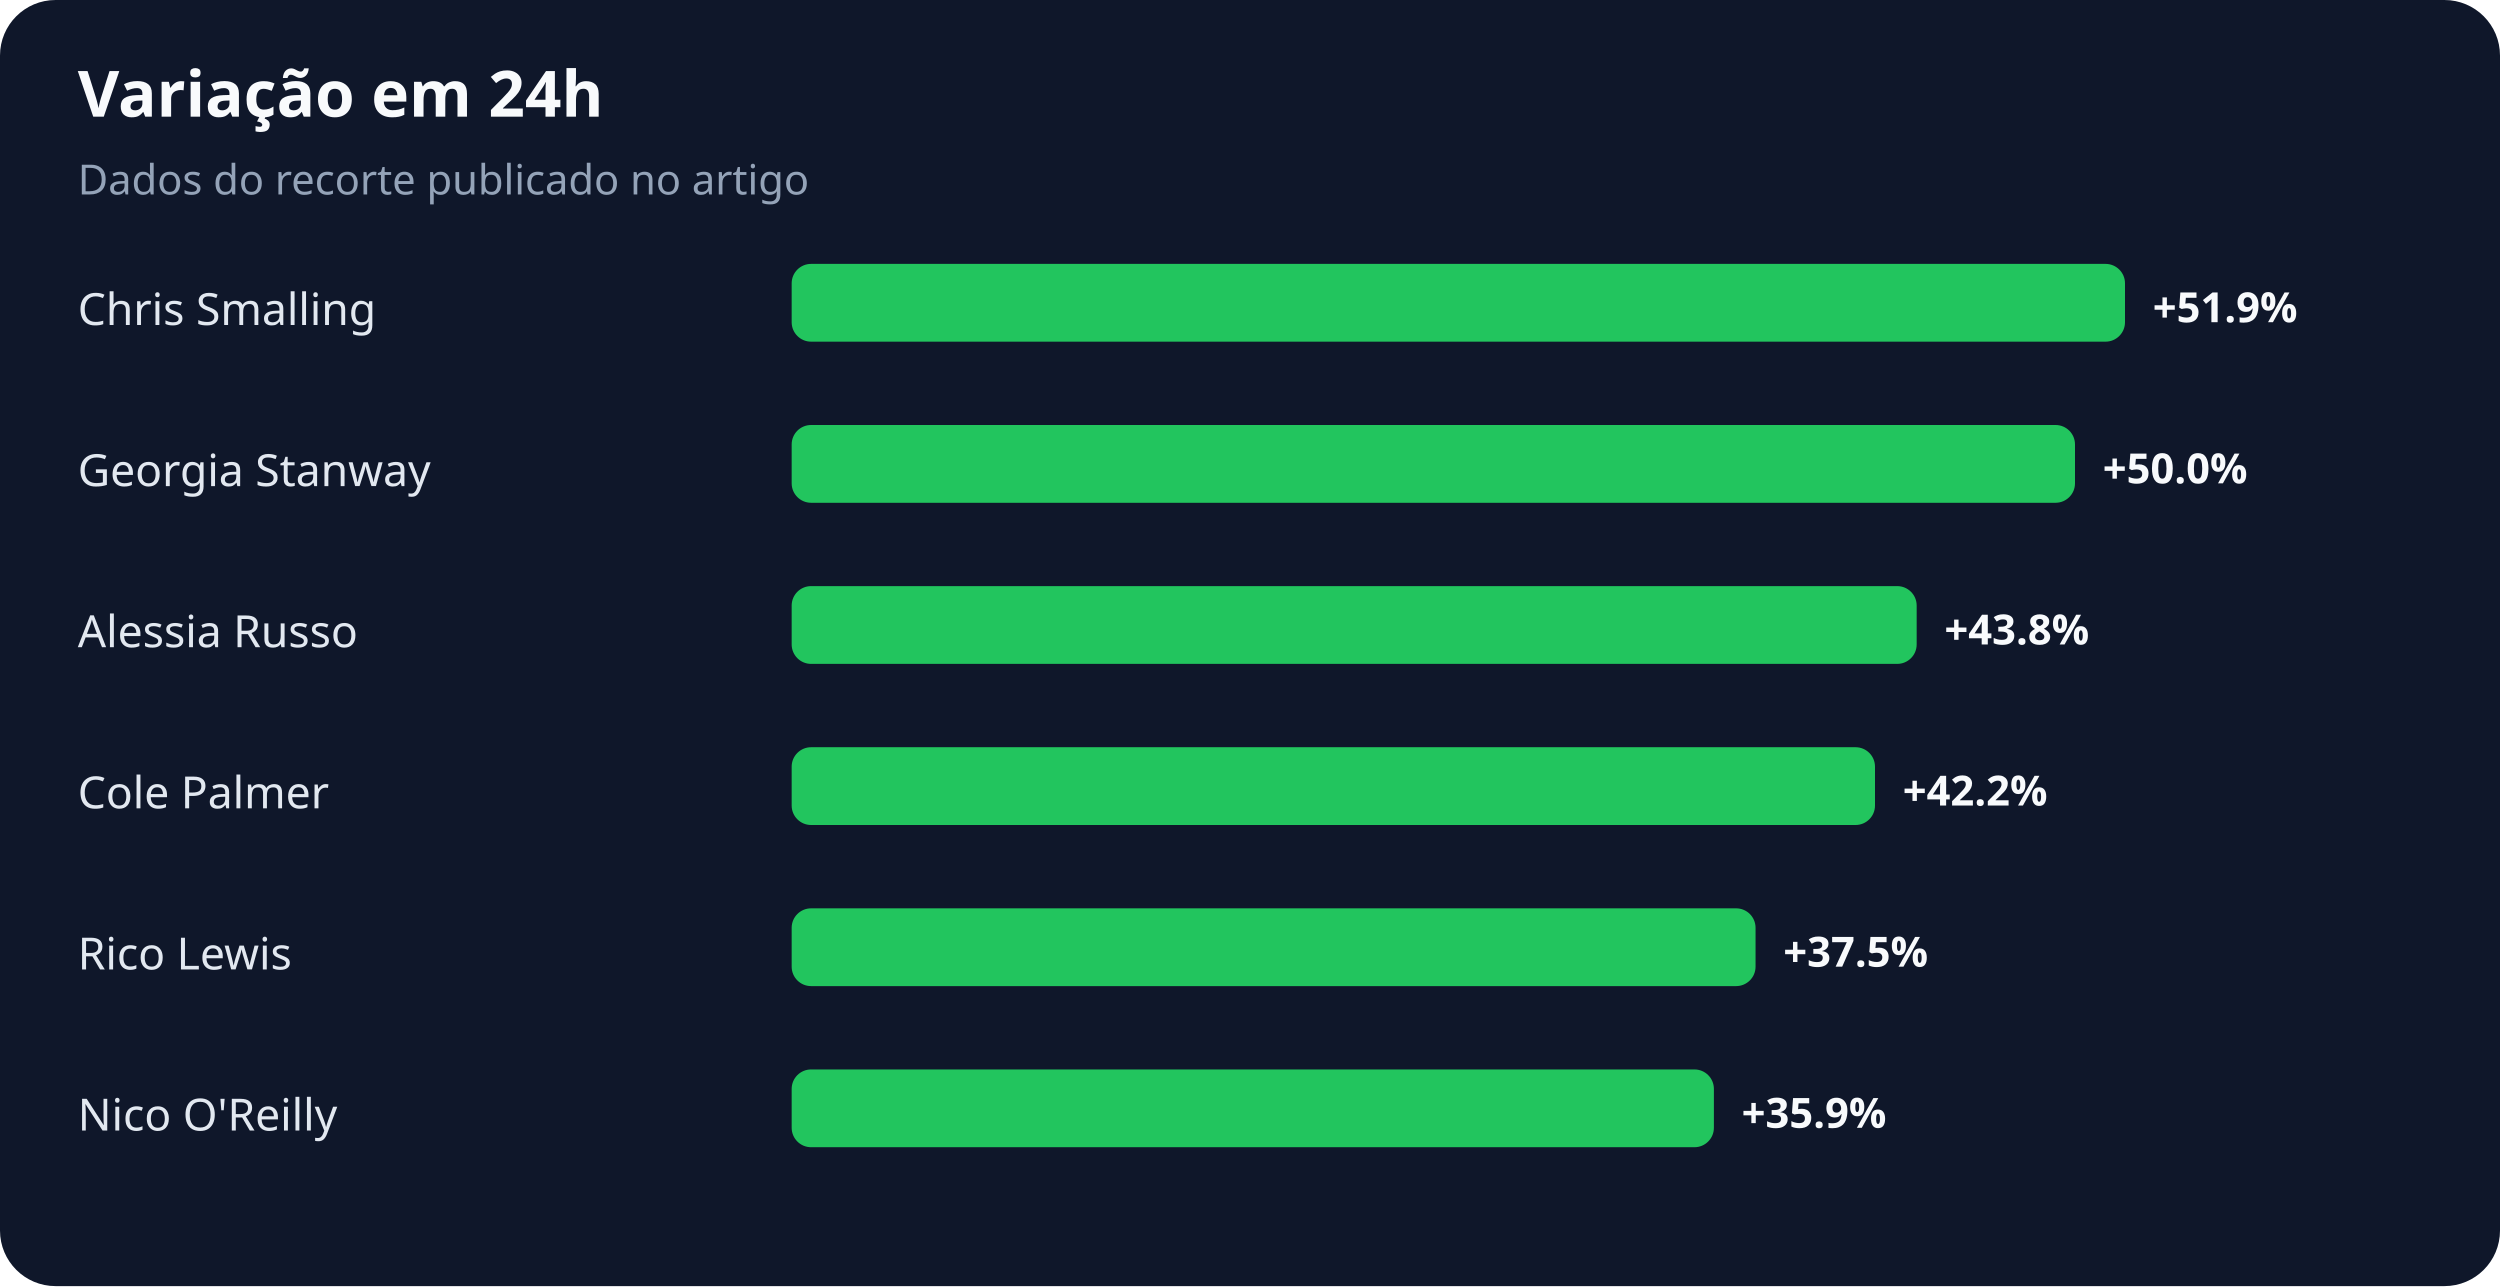
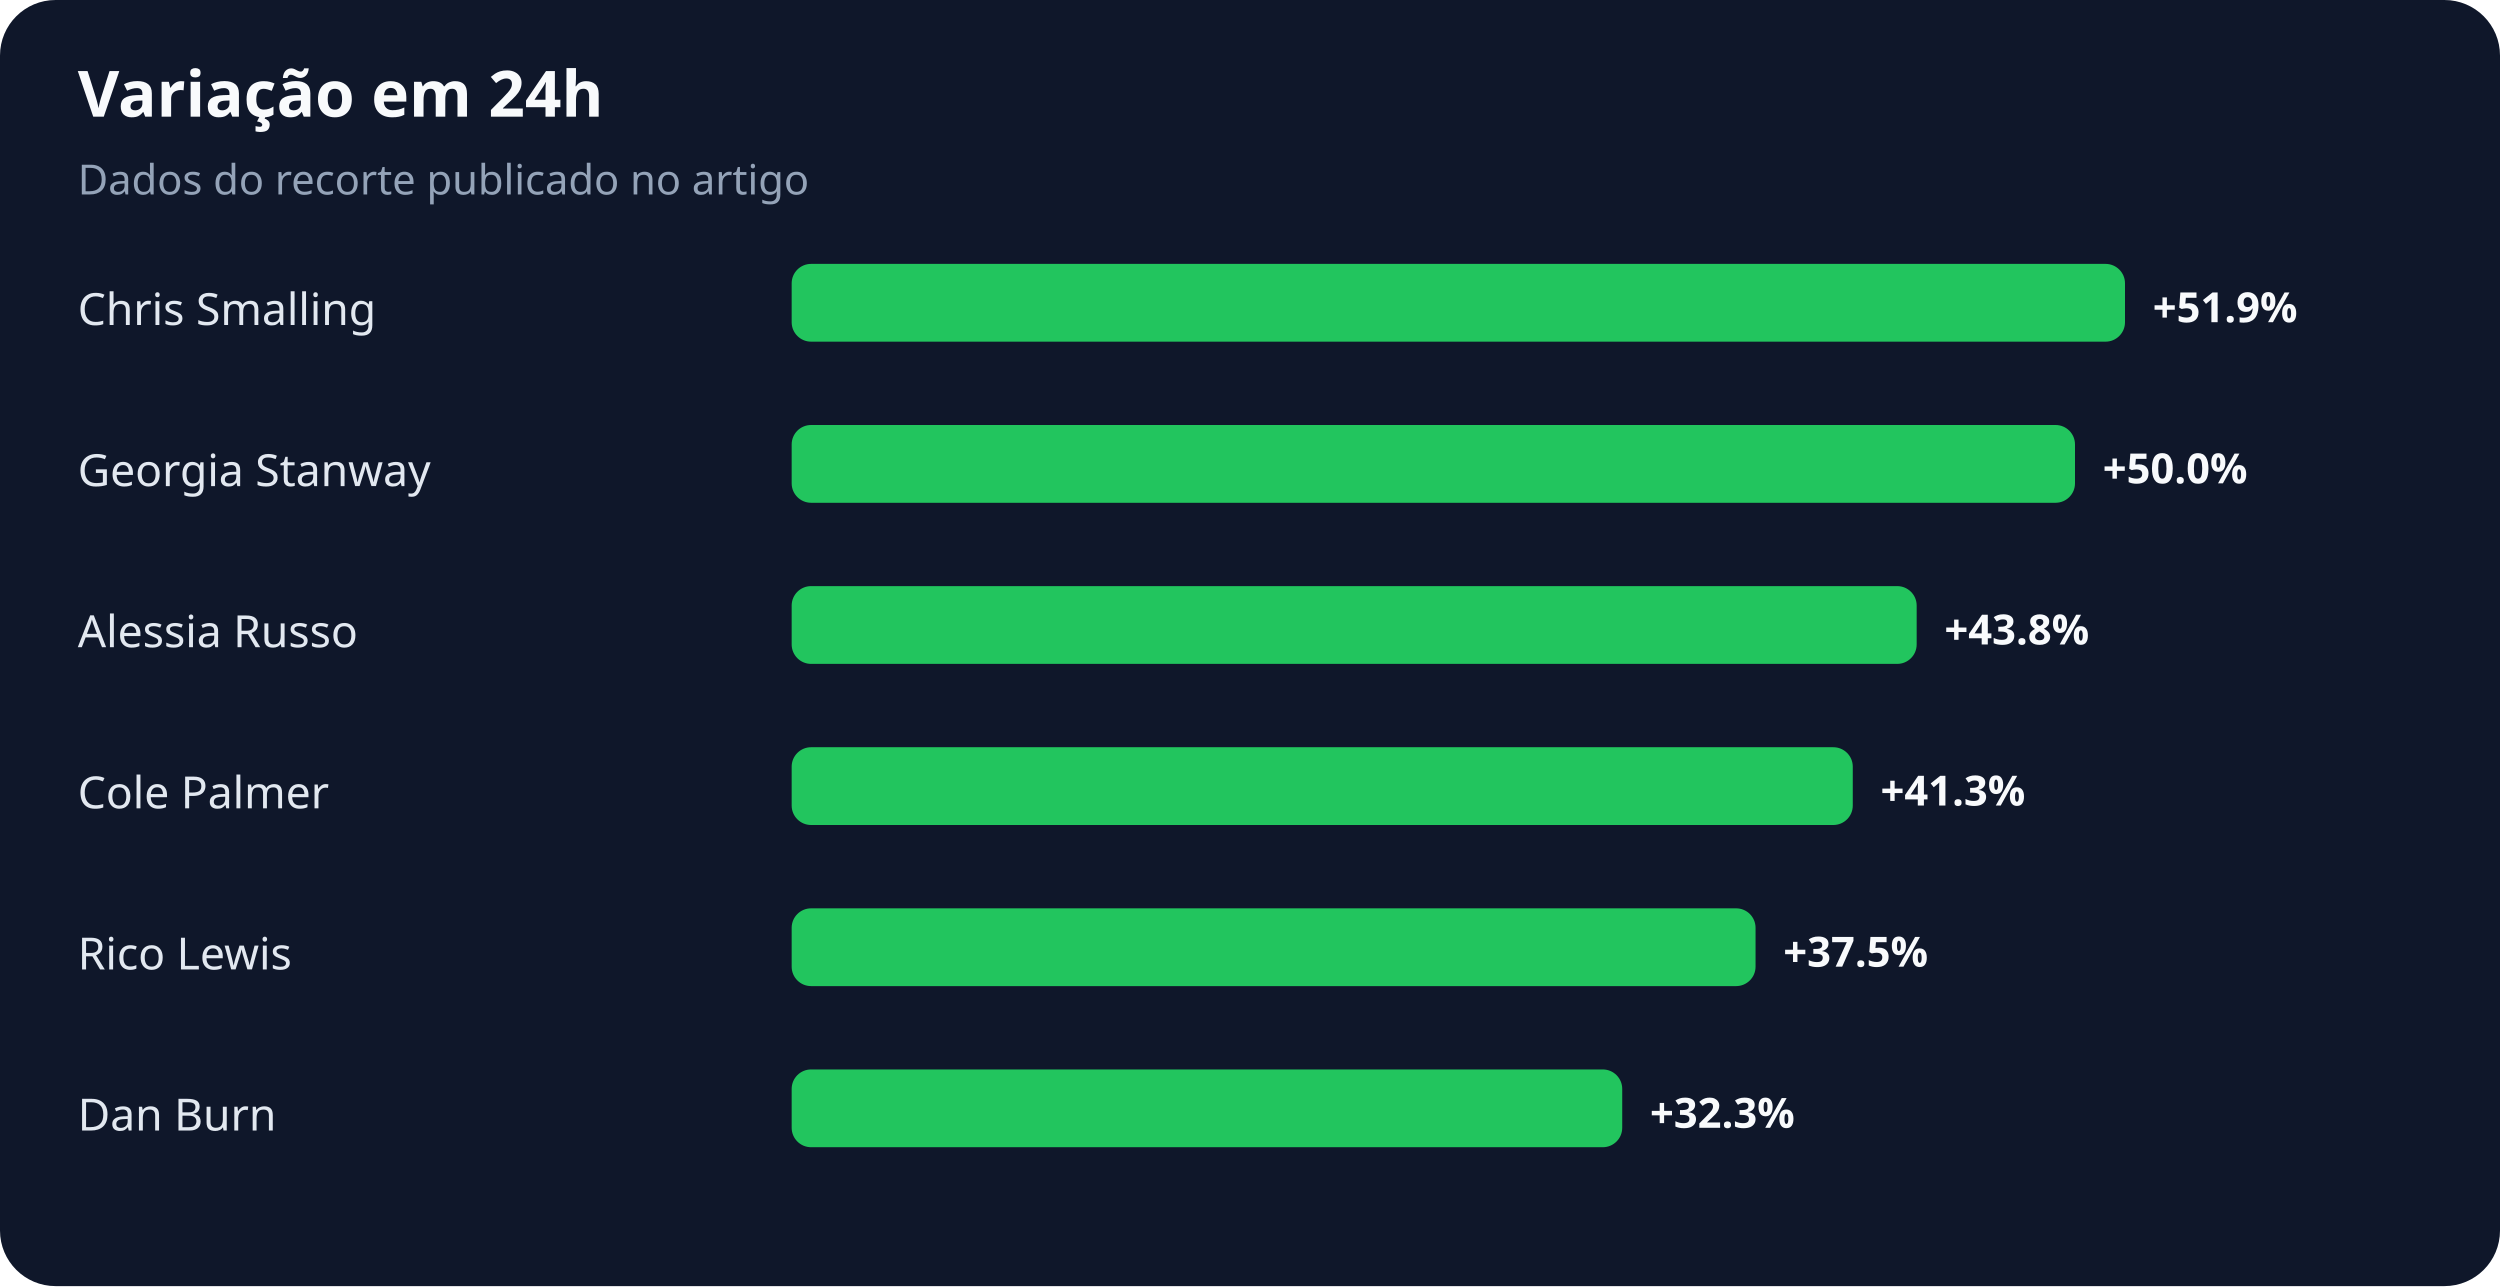
<svg xmlns="http://www.w3.org/2000/svg" width="900" height="463" viewBox="0 0 900 463" role="img" aria-labelledby="title desc">
  <rect width="100%" height="100%" rx="20" fill="#0f172a" />
  <text x="28" y="42" fill="#f8fafc" font-family="system-ui,sans-serif" font-size="23" font-weight="700">Variação em 24h</text>
  <text x="28" y="70" fill="#94a3b8" font-family="system-ui,sans-serif" font-size="15">Dados do recorte publicado no artigo</text>
  <text x="28" y="117" fill="#e2e8f0" font-family="system-ui,sans-serif" font-size="16">Chris Smalling</text>
  <rect x="285" y="95" width="480" height="28" rx="7" fill="#22c55e" />
  <text x="775" y="116" fill="#f8fafc" font-family="system-ui,sans-serif" font-size="15" font-weight="700">+51.9%</text>
  <text x="28" y="175" fill="#e2e8f0" font-family="system-ui,sans-serif" font-size="16">Georgia Stanway</text>
  <rect x="285" y="153" width="462" height="28" rx="7" fill="#22c55e" />
  <text x="757" y="174" fill="#f8fafc" font-family="system-ui,sans-serif" font-size="15" font-weight="700">+50.0%</text>
  <text x="28" y="233" fill="#e2e8f0" font-family="system-ui,sans-serif" font-size="16">Alessia Russo</text>
  <rect x="285" y="211" width="405" height="28" rx="7" fill="#22c55e" />
  <text x="700" y="232" fill="#f8fafc" font-family="system-ui,sans-serif" font-size="15" font-weight="700">+43.8%</text>
  <text x="28" y="291" fill="#e2e8f0" font-family="system-ui,sans-serif" font-size="16">Cole Palmer</text>
-   <rect x="285" y="269" width="390" height="28" rx="7" fill="#22c55e" />
-   <text x="685" y="290" fill="#f8fafc" font-family="system-ui,sans-serif" font-size="15" font-weight="700">+42.2%</text>
+   <rect x="285" y="269" width="382" height="28" rx="7" fill="#22c55e" />
+   <text x="677" y="290" fill="#f8fafc" font-family="system-ui,sans-serif" font-size="15" font-weight="700">+41.3%</text>
  <text x="28" y="349" fill="#e2e8f0" font-family="system-ui,sans-serif" font-size="16">Rico Lewis</text>
  <rect x="285" y="327" width="347" height="28" rx="7" fill="#22c55e" />
  <text x="642" y="348" fill="#f8fafc" font-family="system-ui,sans-serif" font-size="15" font-weight="700">+37.5%</text>
-   <text x="28" y="407" fill="#e2e8f0" font-family="system-ui,sans-serif" font-size="16">Nico O'Reilly</text>
-   <rect x="285" y="385" width="332" height="28" rx="7" fill="#22c55e" />
-   <text x="627" y="406" fill="#f8fafc" font-family="system-ui,sans-serif" font-size="15" font-weight="700">+35.9%</text>
+   <text x="28" y="407" fill="#e2e8f0" font-family="system-ui,sans-serif" font-size="16">Dan Burn</text>
+   <rect x="285" y="385" width="299" height="28" rx="7" fill="#22c55e" />
+   <text x="594" y="406" fill="#f8fafc" font-family="system-ui,sans-serif" font-size="15" font-weight="700">+32.3%</text>
</svg>
